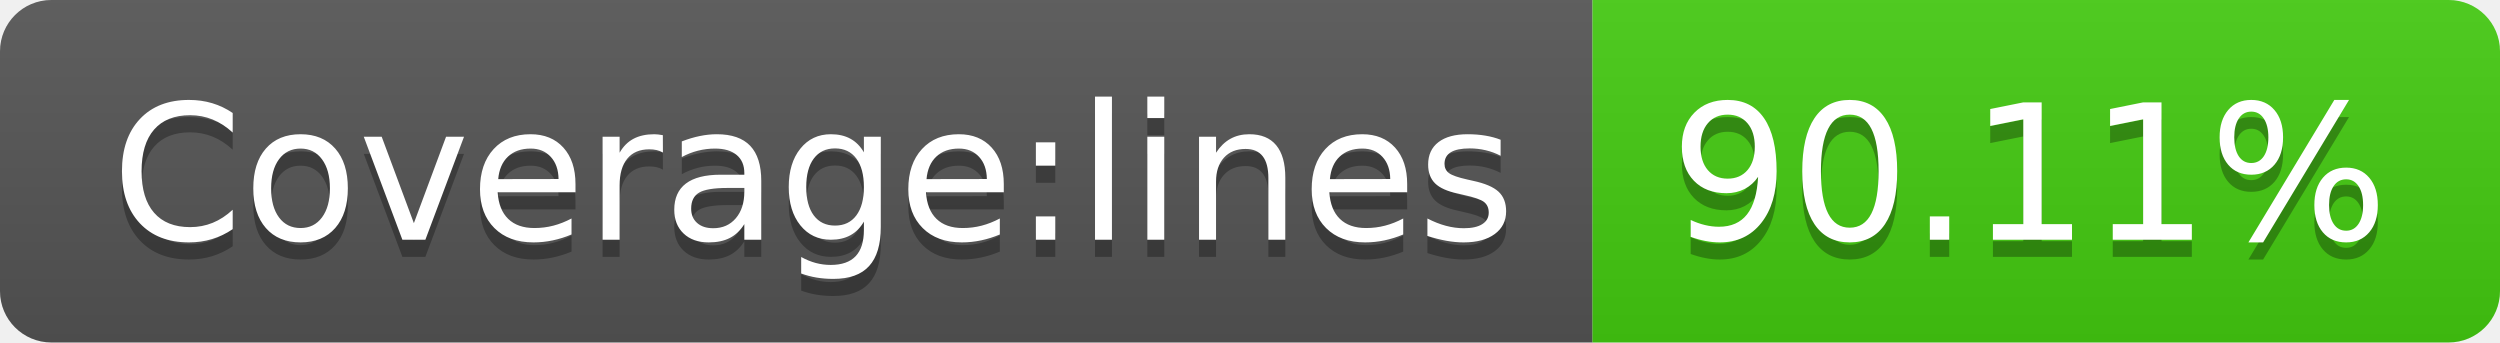
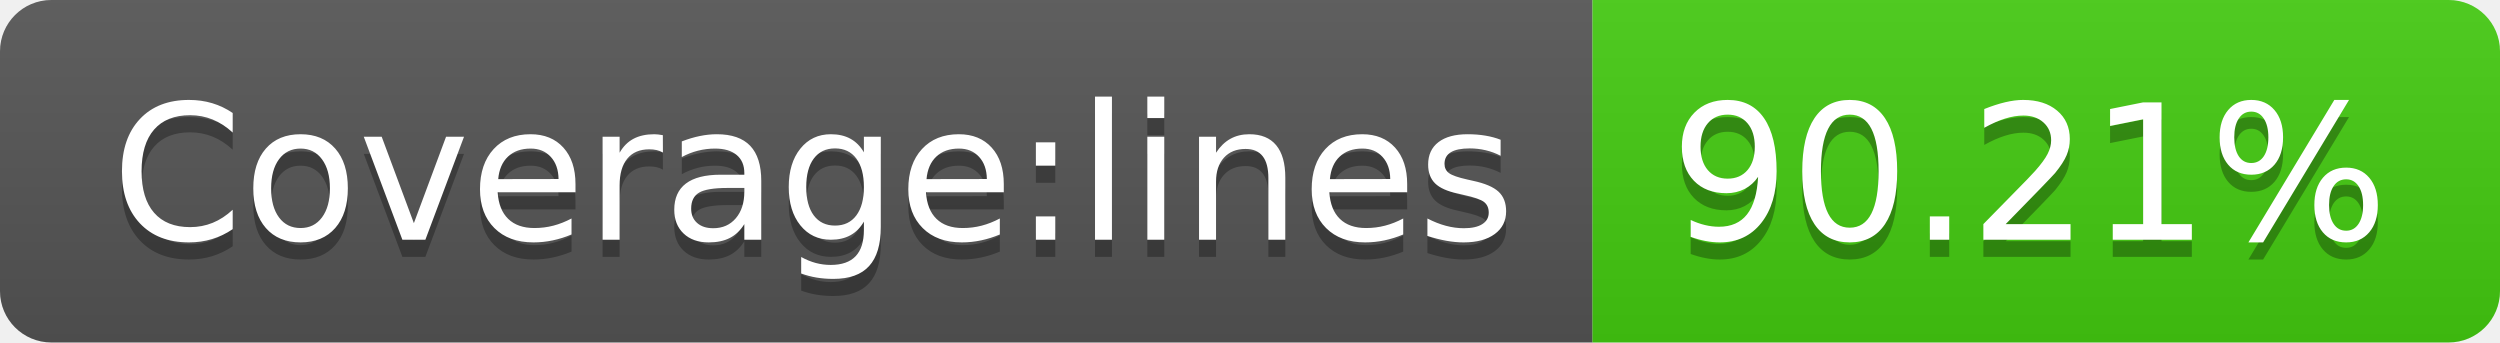
- <svg xmlns="http://www.w3.org/2000/svg" width="146" height="20" role="img" aria-label="Coverage:lines: 90.11%">
+ <svg xmlns="http://www.w3.org/2000/svg" width="146" height="20" role="img" aria-label="Coverage:lines: 90.21%">
  <linearGradient id="s" x2="0" y2="100%">
    <stop offset="0" stop-color="#bbb" stop-opacity=".1" />
    <stop offset="1" stop-opacity=".1" />
  </linearGradient>
  <clipPath id="r">
    <rect width="146" height="20" rx="3" fill="#fff" />
  </clipPath>
  <g clip-path="url(#r)">
    <rect width="93" height="20" fill="#555" />
    <rect x="93" width="53" height="20" fill="#4c1" />
    <rect width="146" height="20" fill="url(#s)" />
  </g>
  <g fill="#fff" text-anchor="middle" font-family="Verdana,Geneva,DejaVu Sans,sans-serif" text-rendering="geometricPrecision" font-size="110">
    <text aria-hidden="true" x="475" y="150" fill="#010101" fill-opacity=".3" transform="scale(.1)" textLength="830">Coverage:lines</text>
    <text x="475" y="140" transform="scale(.1)" fill="#fff" textLength="830">Coverage:lines</text>
-     <text aria-hidden="true" x="1185" y="150" fill="#010101" fill-opacity=".3" transform="scale(.1)" textLength="430">90.11%</text>
-     <text x="1185" y="140" transform="scale(.1)" fill="#fff" textLength="430">90.11%</text>
+     <text aria-hidden="true" x="1185" y="150" fill="#010101" fill-opacity=".3" transform="scale(.1)" textLength="430">90.21%</text>
+     <text x="1185" y="140" transform="scale(.1)" fill="#fff" textLength="430">90.21%</text>
  </g>
</svg>
